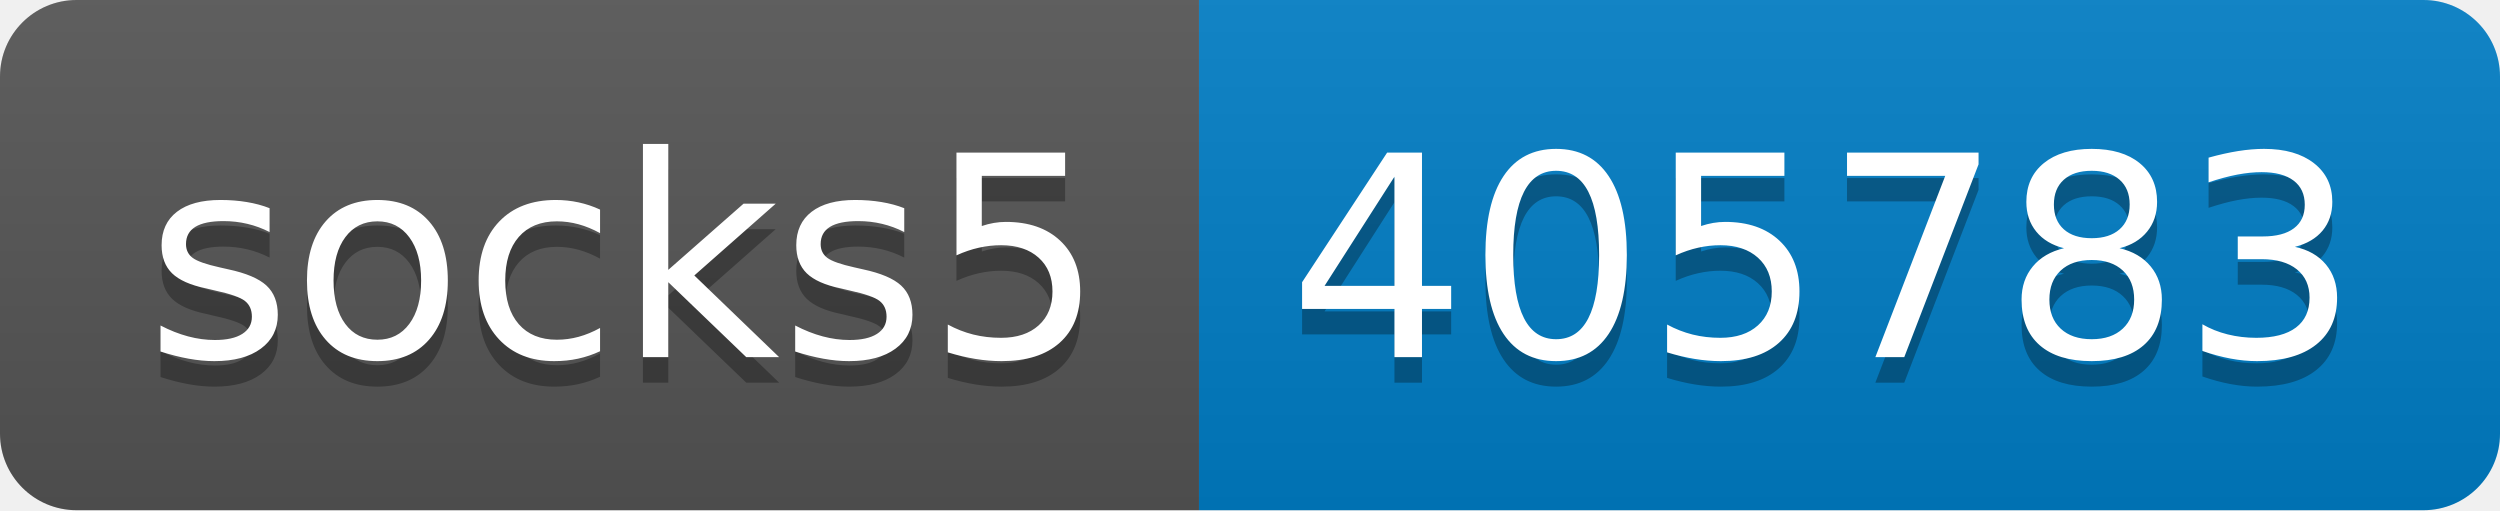
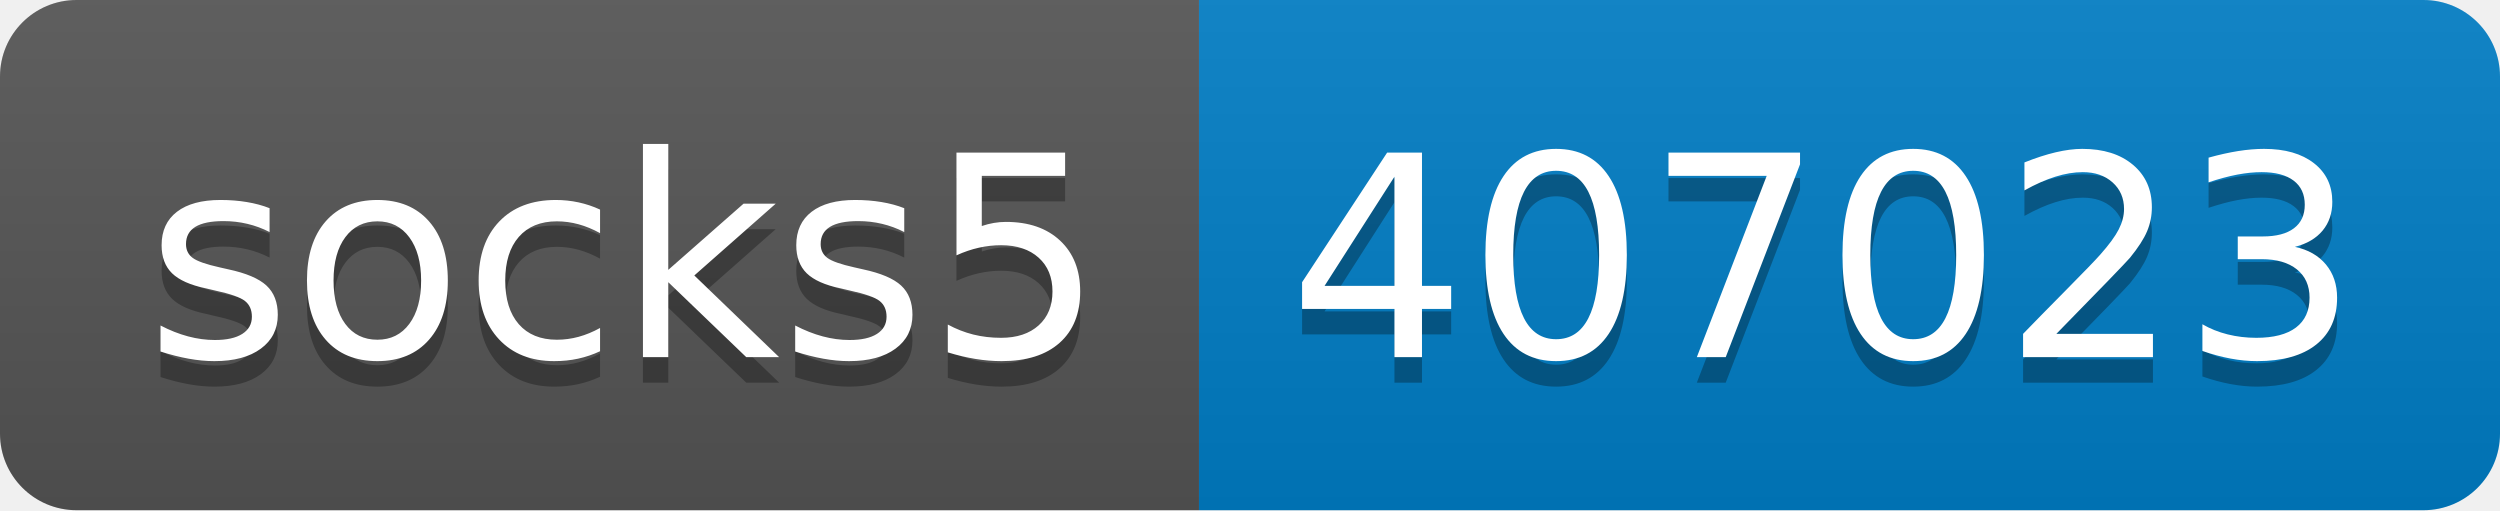
- <svg xmlns="http://www.w3.org/2000/svg" width="98" height="20" role="img" aria-label="socks5: 405783">
+ <svg xmlns="http://www.w3.org/2000/svg" width="98" height="20" role="img" aria-label="socks5: 407023">
  <linearGradient id="s" x2="0" y2="100%">
    <stop offset="0" stop-color="#bbb" stop-opacity=".1" />
    <stop offset="1" stop-opacity=".1" />
  </linearGradient>
  <clipPath id="r">
    <rect width="98" height="20" rx="3" fill="#fff" />
  </clipPath>
  <g clip-path="url(#r)">
    <rect width="47" height="20" fill="#555" />
    <rect x="47" width="51" height="20" fill="#007ec6" />
    <rect width="98" height="20" fill="url(#s)" />
  </g>
  <g fill="#fff" text-anchor="middle" font-family="Verdana,Geneva,DejaVu Sans,sans-serif" text-rendering="geometricPrecision" font-size="110">
    <text aria-hidden="true" x="245" y="150" fill="#010101" fill-opacity=".3" transform="scale(.1)" textLength="370">socks5</text>
    <text x="245" y="140" transform="scale(.1)" fill="#fff" textLength="370">socks5</text>
-     <text aria-hidden="true" x="715" y="150" fill="#010101" fill-opacity=".3" transform="scale(.1)" textLength="410">405783</text>
-     <text x="715" y="140" transform="scale(.1)" fill="#fff" textLength="410">405783</text>
+     <text aria-hidden="true" x="715" y="150" fill="#010101" fill-opacity=".3" transform="scale(.1)" textLength="410">407023</text>
+     <text x="715" y="140" transform="scale(.1)" fill="#fff" textLength="410">407023</text>
  </g>
</svg>
